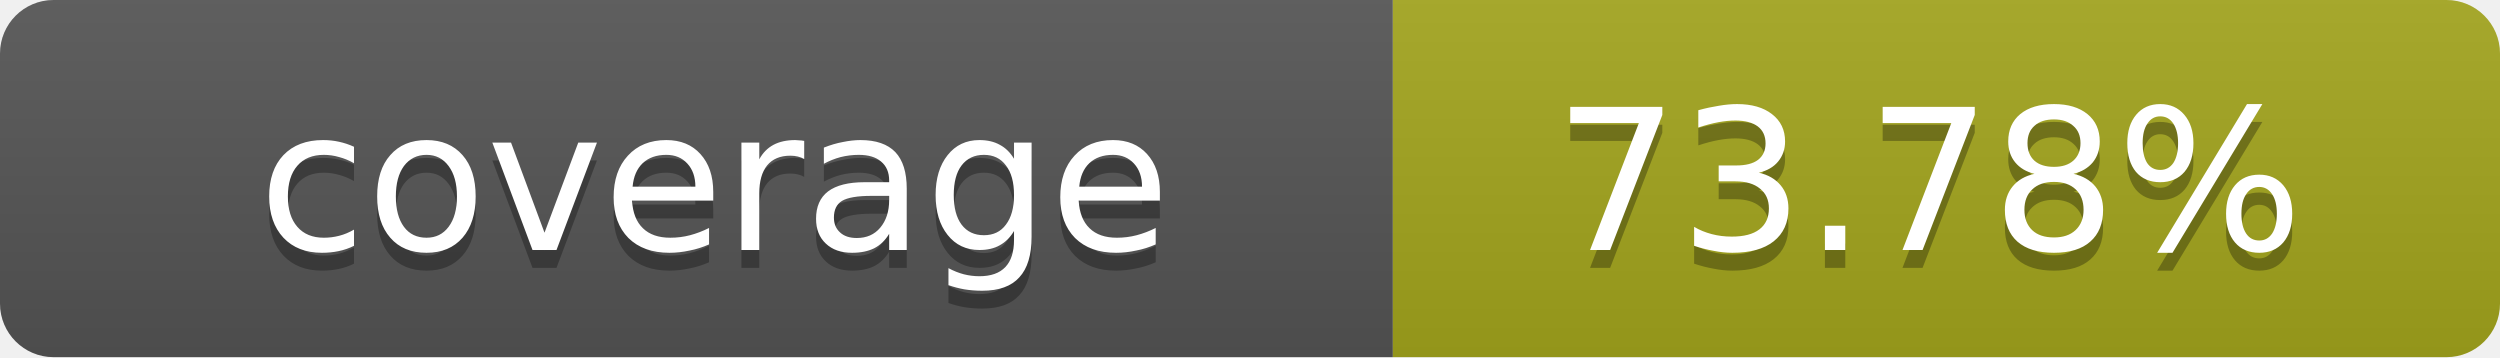
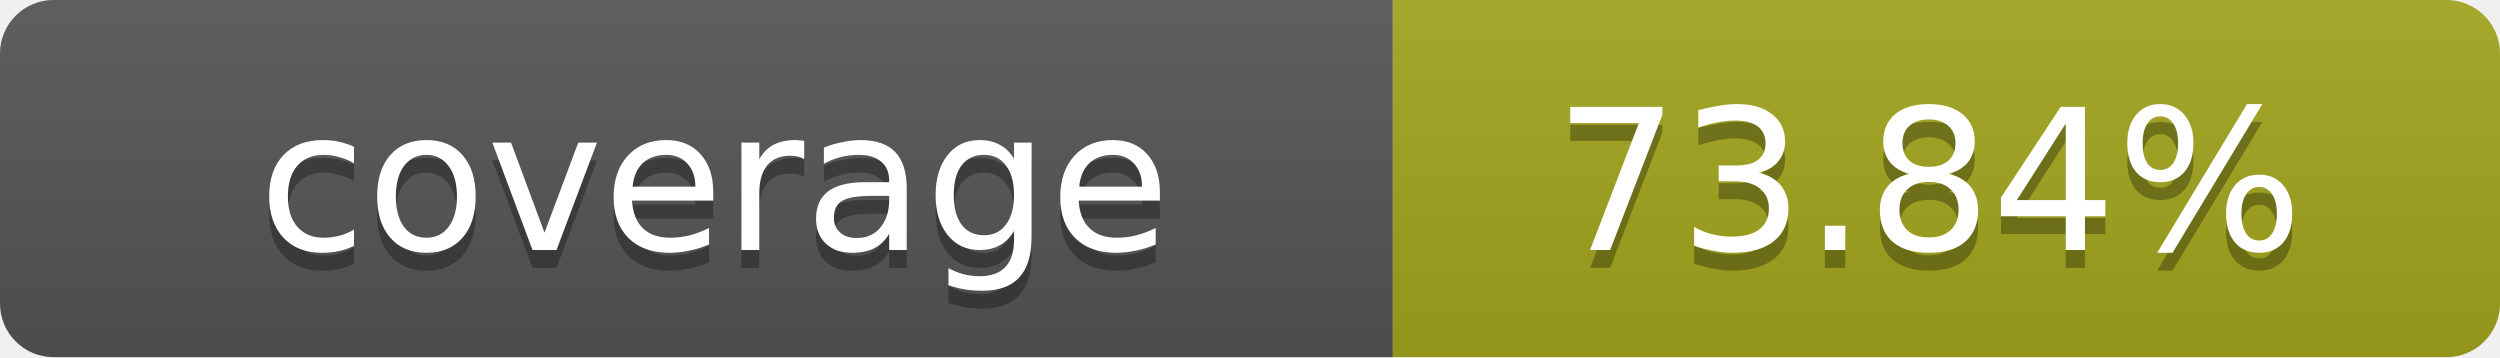
- <svg xmlns="http://www.w3.org/2000/svg" width="140" height="20" role="img" aria-label="coverage: 73.78%">
+ <svg xmlns="http://www.w3.org/2000/svg" width="140" height="20" role="img" aria-label="coverage: 73.84%">
  <linearGradient id="s" x2="0" y2="100%">
    <stop offset="0" stop-color="#bbb" stop-opacity=".1" />
    <stop offset="1" stop-opacity=".1" />
  </linearGradient>
  <clipPath id="r">
    <rect width="140" height="20" rx="3" fill="#fff" />
  </clipPath>
  <g clip-path="url(#r)">
    <rect width="78" height="20" fill="#555" />
    <rect x="78" width="62" height="20" fill="#a4a61d" />
    <rect width="140" height="20" fill="url(#s)" />
  </g>
  <g fill="#fff" text-anchor="middle" font-family="Verdana,Geneva,DejaVu Sans,sans-serif" text-rendering="geometricPrecision" font-size="11">
    <text x="40" y="15" fill="#010101" fill-opacity=".3">coverage</text>
    <text x="40" y="14">coverage</text>
-     <text x="108" y="15" fill="#010101" fill-opacity=".3">73.78%</text>
-     <text x="108" y="14">73.78%</text>
+     <text x="108" y="15" fill="#010101" fill-opacity=".3">73.84%</text>
+     <text x="108" y="14">73.84%</text>
  </g>
</svg>
